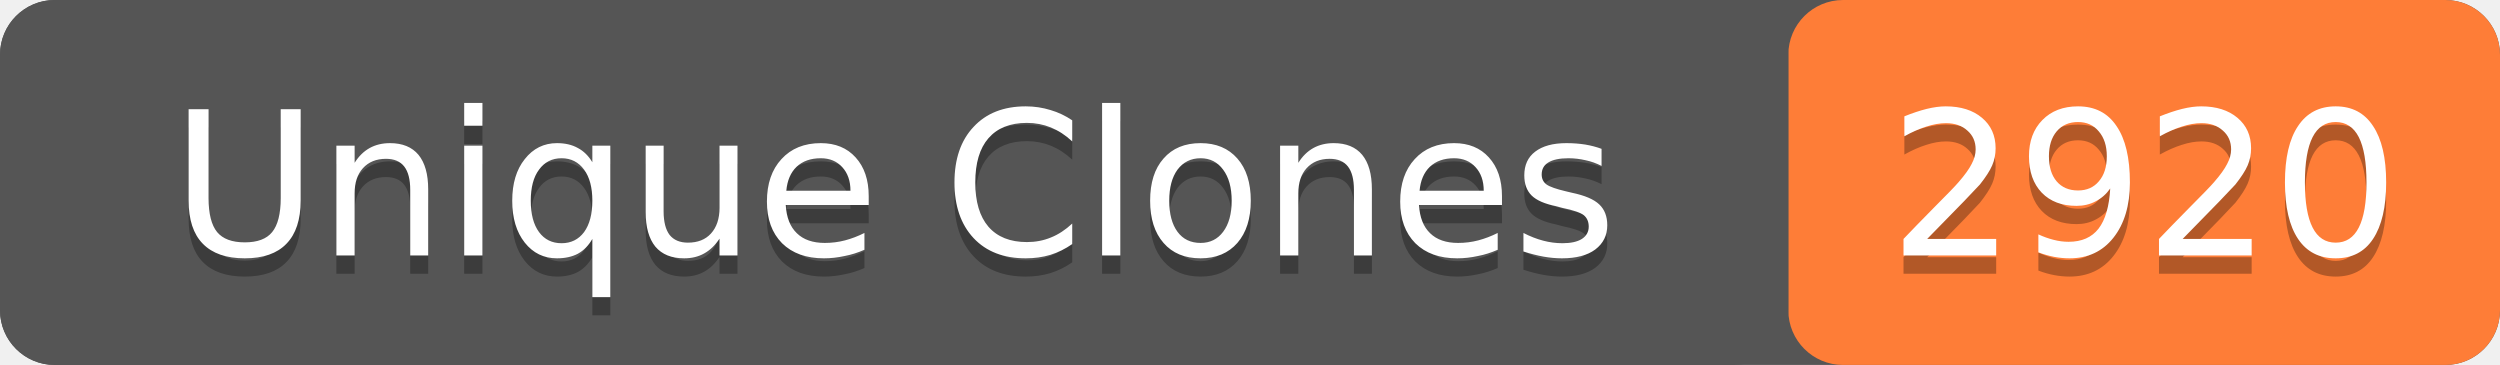
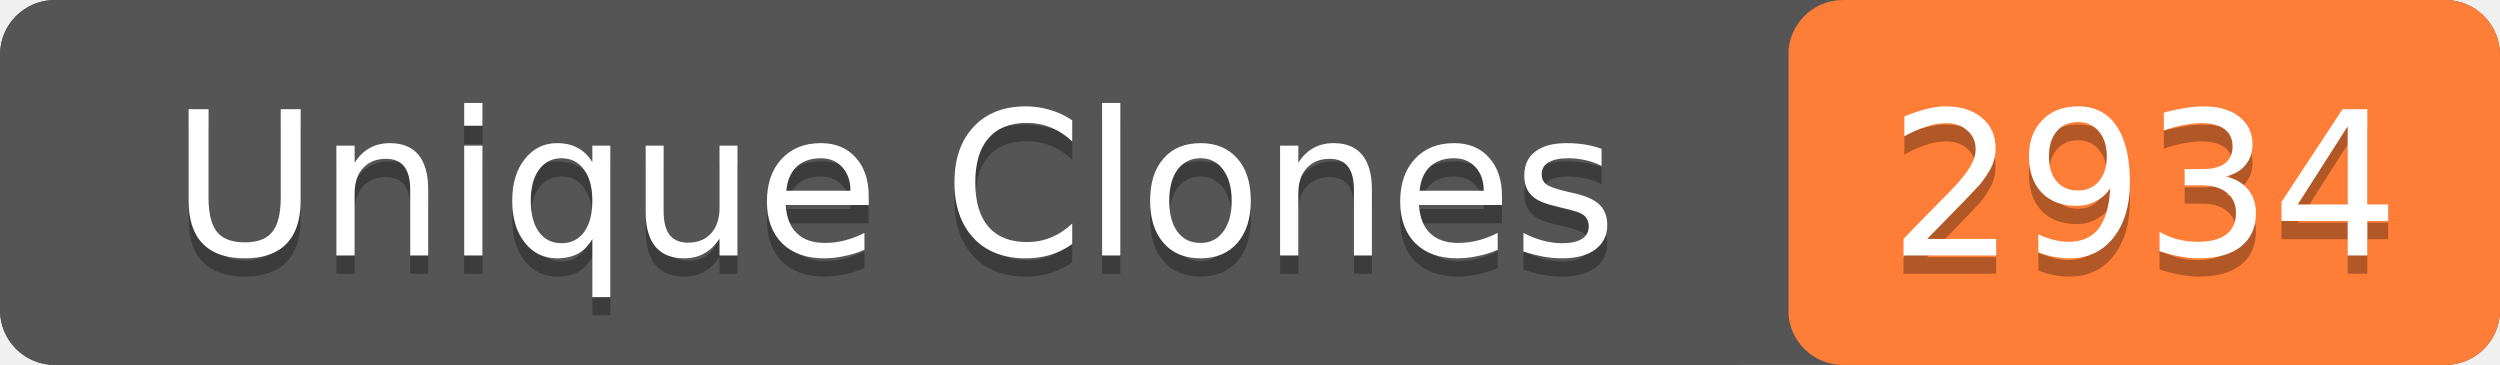
- <svg xmlns="http://www.w3.org/2000/svg" width="137" height="20" role="img" aria-label="Unique Clones: 2920">
+ <svg xmlns="http://www.w3.org/2000/svg" width="137" height="20" role="img" aria-label="Unique Clones: 2934">
  <rect width="137" height="20" rx="3" fill="#555" />
  <rect x="98" width="39" height="20" rx="3" fill="#fe7d37" />
  <rect width="98" height="20" rx="3" fill="#555" />
  <g fill="#fff" text-anchor="middle" font-family="Verdana,Geneva,DejaVu Sans,sans-serif" font-size="11">
    <text x="49" y="15" fill="#010101" fill-opacity=".3">Unique Clones</text>
    <text x="49" y="14">Unique Clones</text>
-     <text x="117.5" y="15" fill="#010101" fill-opacity=".3">2920</text>
-     <text x="117.5" y="14">2920</text>
+     <text x="117.5" y="15" fill="#010101" fill-opacity=".3">2934</text>
+     <text x="117.5" y="14">2934</text>
  </g>
</svg>
